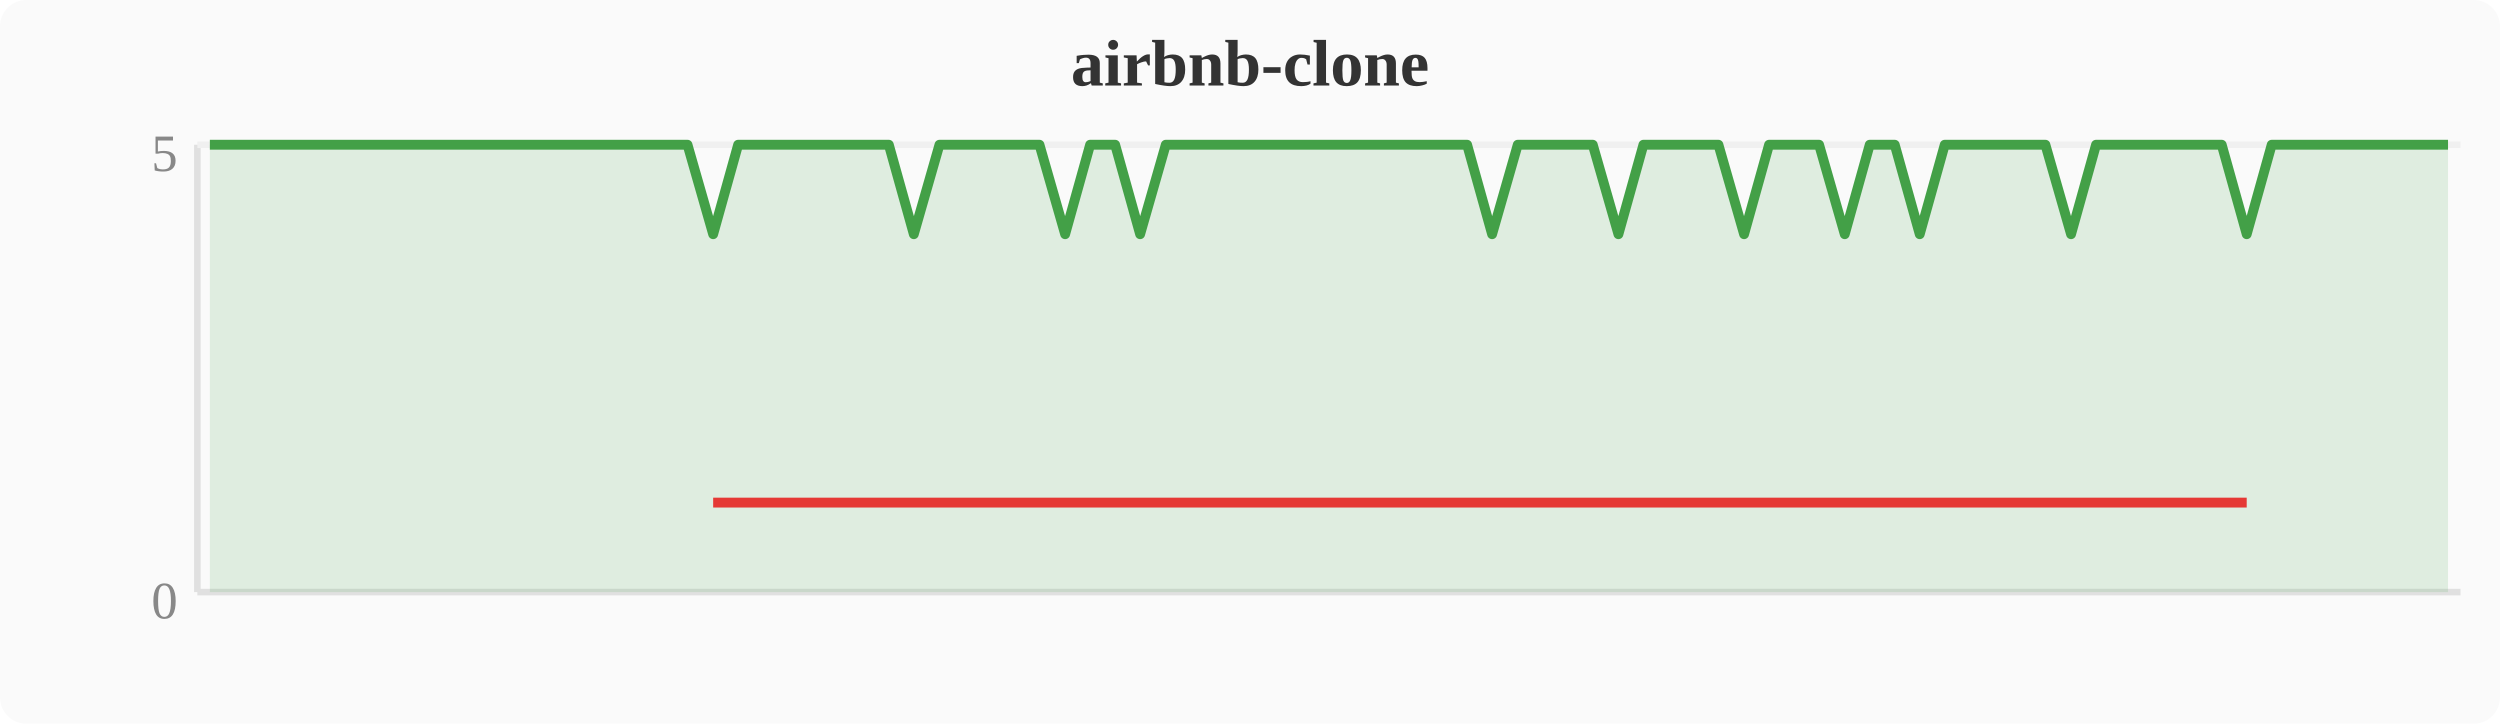
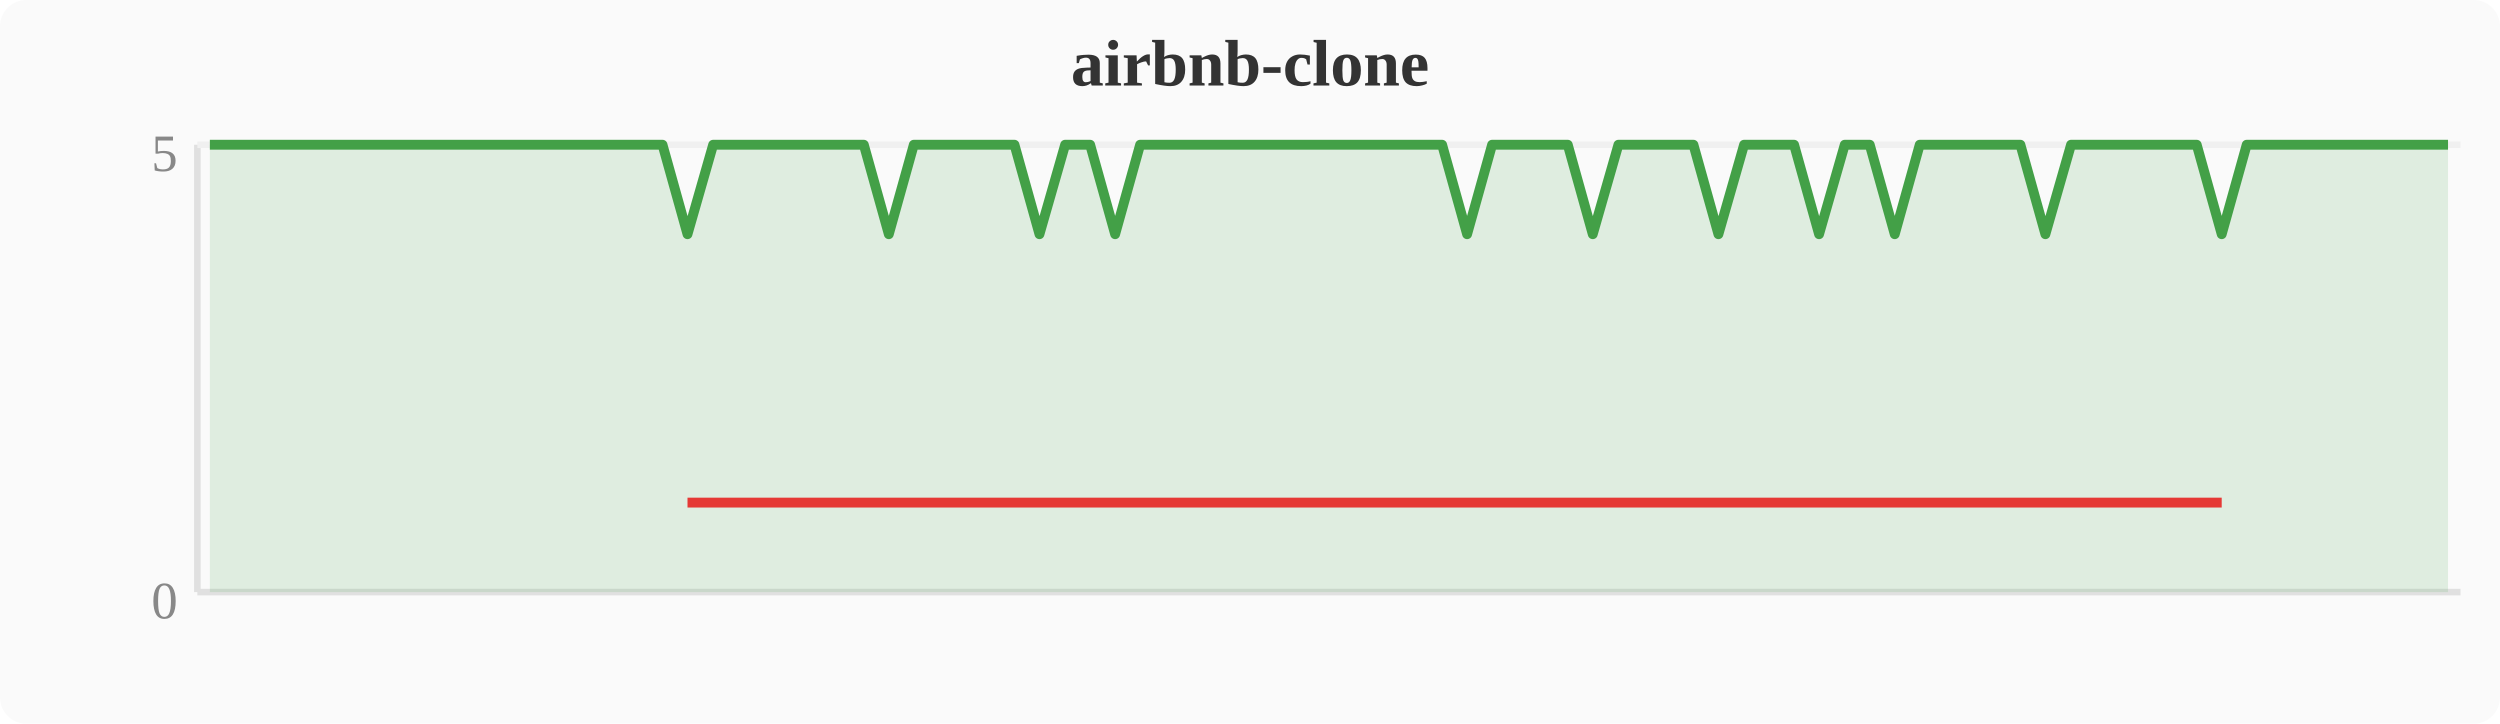
<svg xmlns="http://www.w3.org/2000/svg" width="380" height="110" viewBox="0 0 380 110">
  <rect width="380" height="110" fill="#fafafa" rx="4" />
  <text x="190" y="13" text-anchor="middle" font-size="10" font-weight="bold" fill="#333">airbnb-clone</text>
  <line x1="30" y1="22" x2="30" y2="90" stroke="#e0e0e0" stroke-width="1" />
  <line x1="30" y1="90" x2="374" y2="90" stroke="#e0e0e0" stroke-width="1" />
  <line x1="30" y1="22" x2="374" y2="22" stroke="#f0f0f0" stroke-width="1" />
  <text x="27" y="94" text-anchor="end" font-size="8" fill="#888">0</text>
  <text x="27" y="26" text-anchor="end" font-size="8" fill="#888">5</text>
-   <polygon points="31.9,22.0 35.7,22.0 39.6,22.0 43.4,22.0 47.2,22.0 51.0,22.0 54.8,22.0 58.7,22.0 62.5,22.0 66.3,22.0 70.1,22.0 74.0,22.0 77.8,22.0 81.6,22.0 85.4,22.0 89.2,22.0 93.1,22.0 96.9,22.0 100.7,22.0 104.5,22.0 108.4,35.6 112.2,22.0 116.0,22.0 119.8,22.0 123.6,22.0 127.5,22.0 131.3,22.0 135.1,22.0 138.9,35.6 142.8,22.0 146.6,22.0 150.4,22.0 154.2,22.0 158.0,22.0 161.9,35.6 165.7,22.0 169.5,22.0 173.3,35.6 177.2,22.0 181.0,22.0 184.8,22.0 188.6,22.0 192.4,22.0 196.3,22.0 200.1,22.0 203.9,22.0 207.7,22.0 211.6,22.0 215.4,22.0 219.2,22.0 223.0,22.0 226.8,35.6 230.7,22.0 234.5,22.0 238.3,22.0 242.1,22.0 246.0,35.6 249.8,22.0 253.6,22.0 257.4,22.0 261.2,22.0 265.1,35.6 268.9,22.0 272.7,22.0 276.5,22.0 280.4,35.6 284.2,22.0 288.0,22.0 291.8,35.6 295.6,22.0 299.5,22.0 303.3,22.0 307.1,22.0 310.9,22.0 314.8,35.6 318.6,22.0 322.4,22.0 326.2,22.0 330.0,22.0 333.9,22.0 337.7,22.0 341.5,35.6 345.3,22.0 349.2,22.0 353.0,22.0 356.8,22.0 360.6,22.0 364.4,22.0 368.3,22.0 372.1,22.0 372.1,90 31.9,90" fill="#43a047" opacity="0.15" />
-   <polyline points="31.9,22.0 35.7,22.0 39.6,22.0 43.4,22.0 47.2,22.0 51.0,22.0 54.8,22.0 58.7,22.0 62.5,22.0 66.3,22.0 70.1,22.0 74.0,22.0 77.8,22.0 81.6,22.0 85.4,22.0 89.2,22.0 93.1,22.0 96.9,22.0 100.7,22.0 104.5,22.0 108.4,35.6 112.2,22.0 116.0,22.0 119.8,22.0 123.6,22.0 127.5,22.0 131.3,22.0 135.1,22.0 138.9,35.6 142.8,22.0 146.6,22.0 150.4,22.0 154.2,22.0 158.0,22.0 161.9,35.6 165.7,22.0 169.5,22.0 173.3,35.6 177.2,22.0 181.0,22.0 184.8,22.0 188.6,22.0 192.4,22.0 196.3,22.0 200.1,22.0 203.9,22.0 207.7,22.0 211.6,22.0 215.4,22.0 219.2,22.0 223.0,22.0 226.8,35.6 230.7,22.0 234.5,22.0 238.3,22.0 242.1,22.0 246.0,35.6 249.8,22.0 253.6,22.0 257.4,22.0 261.2,22.0 265.1,35.6 268.9,22.0 272.7,22.0 276.5,22.0 280.4,35.6 284.2,22.0 288.0,22.0 291.8,35.6 295.6,22.0 299.5,22.0 303.3,22.0 307.1,22.0 310.9,22.0 314.8,35.6 318.6,22.0 322.4,22.0 326.2,22.0 330.0,22.0 333.9,22.0 337.7,22.0 341.5,35.6 345.3,22.0 349.2,22.0 353.0,22.0 356.8,22.0 360.6,22.0 364.4,22.0 368.3,22.0 372.1,22.0" fill="none" stroke="#43a047" stroke-width="1.5" stroke-linejoin="round" />
-   <polyline points="108.4,76.4 138.9,76.4 161.9,76.4 173.3,76.4 226.8,76.4 246.0,76.4 265.1,76.4 280.4,76.4 291.8,76.4 314.8,76.4 341.5,76.4" fill="none" stroke="#e53935" stroke-width="1.5" stroke-linejoin="round" />
+   <polygon points="31.9,22.0 35.7,22.0 39.6,22.0 43.4,22.0 47.2,22.0 51.0,22.0 54.8,22.0 58.7,22.0 62.5,22.0 66.3,22.0 70.1,22.0 74.0,22.0 77.8,22.0 81.6,22.0 85.4,22.0 89.2,22.0 93.1,22.0 96.9,22.0 100.7,22.0 104.5,35.6 108.4,22.0 112.2,22.0 116.0,22.0 119.8,22.0 123.6,22.0 127.5,22.0 131.3,22.0 135.1,35.6 138.9,22.0 142.8,22.0 146.6,22.0 150.4,22.0 154.2,22.0 158.0,35.6 161.9,22.0 165.7,22.0 169.5,35.6 173.3,22.0 177.2,22.0 181.0,22.0 184.8,22.0 188.6,22.0 192.4,22.0 196.3,22.0 200.1,22.0 203.9,22.0 207.7,22.0 211.6,22.0 215.4,22.0 219.2,22.0 223.0,35.6 226.8,22.0 230.7,22.0 234.5,22.0 238.3,22.0 242.1,35.6 246.0,22.0 249.8,22.0 253.6,22.0 257.4,22.0 261.2,35.6 265.1,22.0 268.9,22.0 272.7,22.0 276.5,35.6 280.4,22.0 284.2,22.0 288.0,35.6 291.8,22.0 295.6,22.0 299.5,22.0 303.3,22.0 307.1,22.0 310.9,35.6 314.8,22.0 318.6,22.0 322.4,22.0 326.2,22.0 330.0,22.0 333.9,22.0 337.7,35.6 341.5,22.0 345.3,22.0 349.2,22.0 353.0,22.0 356.8,22.0 360.6,22.0 364.4,22.0 368.3,22.0 372.1,22.0 372.1,90 31.9,90" fill="#43a047" opacity="0.15" />
+   <polyline points="31.9,22.0 35.7,22.0 39.6,22.0 43.4,22.0 47.2,22.0 51.0,22.0 54.8,22.0 58.7,22.0 62.5,22.0 66.3,22.0 70.1,22.0 74.0,22.0 77.8,22.0 81.6,22.0 85.4,22.0 89.2,22.0 93.1,22.0 96.9,22.0 100.7,22.0 104.5,35.6 108.4,22.0 112.2,22.0 116.0,22.0 119.8,22.0 123.6,22.0 127.5,22.0 131.3,22.0 135.1,35.6 138.9,22.0 142.8,22.0 146.6,22.0 150.4,22.0 154.2,22.0 158.0,35.6 161.9,22.0 165.7,22.0 169.5,35.6 173.3,22.0 177.2,22.0 181.0,22.0 184.8,22.0 188.6,22.0 192.4,22.0 196.3,22.0 200.1,22.0 203.9,22.0 207.7,22.0 211.6,22.0 215.4,22.0 219.2,22.0 223.0,35.6 226.8,22.0 230.7,22.0 234.5,22.0 238.3,22.0 242.1,35.6 246.0,22.0 249.8,22.0 253.6,22.0 257.4,22.0 261.2,35.6 265.1,22.0 268.9,22.0 272.7,22.0 276.5,35.6 280.4,22.0 284.2,22.0 288.0,35.6 291.8,22.0 295.6,22.0 299.5,22.0 303.3,22.0 307.1,22.0 310.9,35.6 314.8,22.0 318.6,22.0 322.4,22.0 326.2,22.0 330.0,22.0 333.9,22.0 337.7,35.6 341.5,22.0 345.3,22.0 349.2,22.0 353.0,22.0 356.8,22.0 360.6,22.0 364.4,22.0 368.3,22.0 372.1,22.0" fill="none" stroke="#43a047" stroke-width="1.5" stroke-linejoin="round" />
+   <polyline points="104.5,76.4 135.1,76.4 158.0,76.4 169.5,76.4 223.0,76.4 242.1,76.4 261.2,76.4 276.5,76.4 288.0,76.4 310.9,76.4 337.7,76.4" fill="none" stroke="#e53935" stroke-width="1.5" stroke-linejoin="round" />
</svg>
